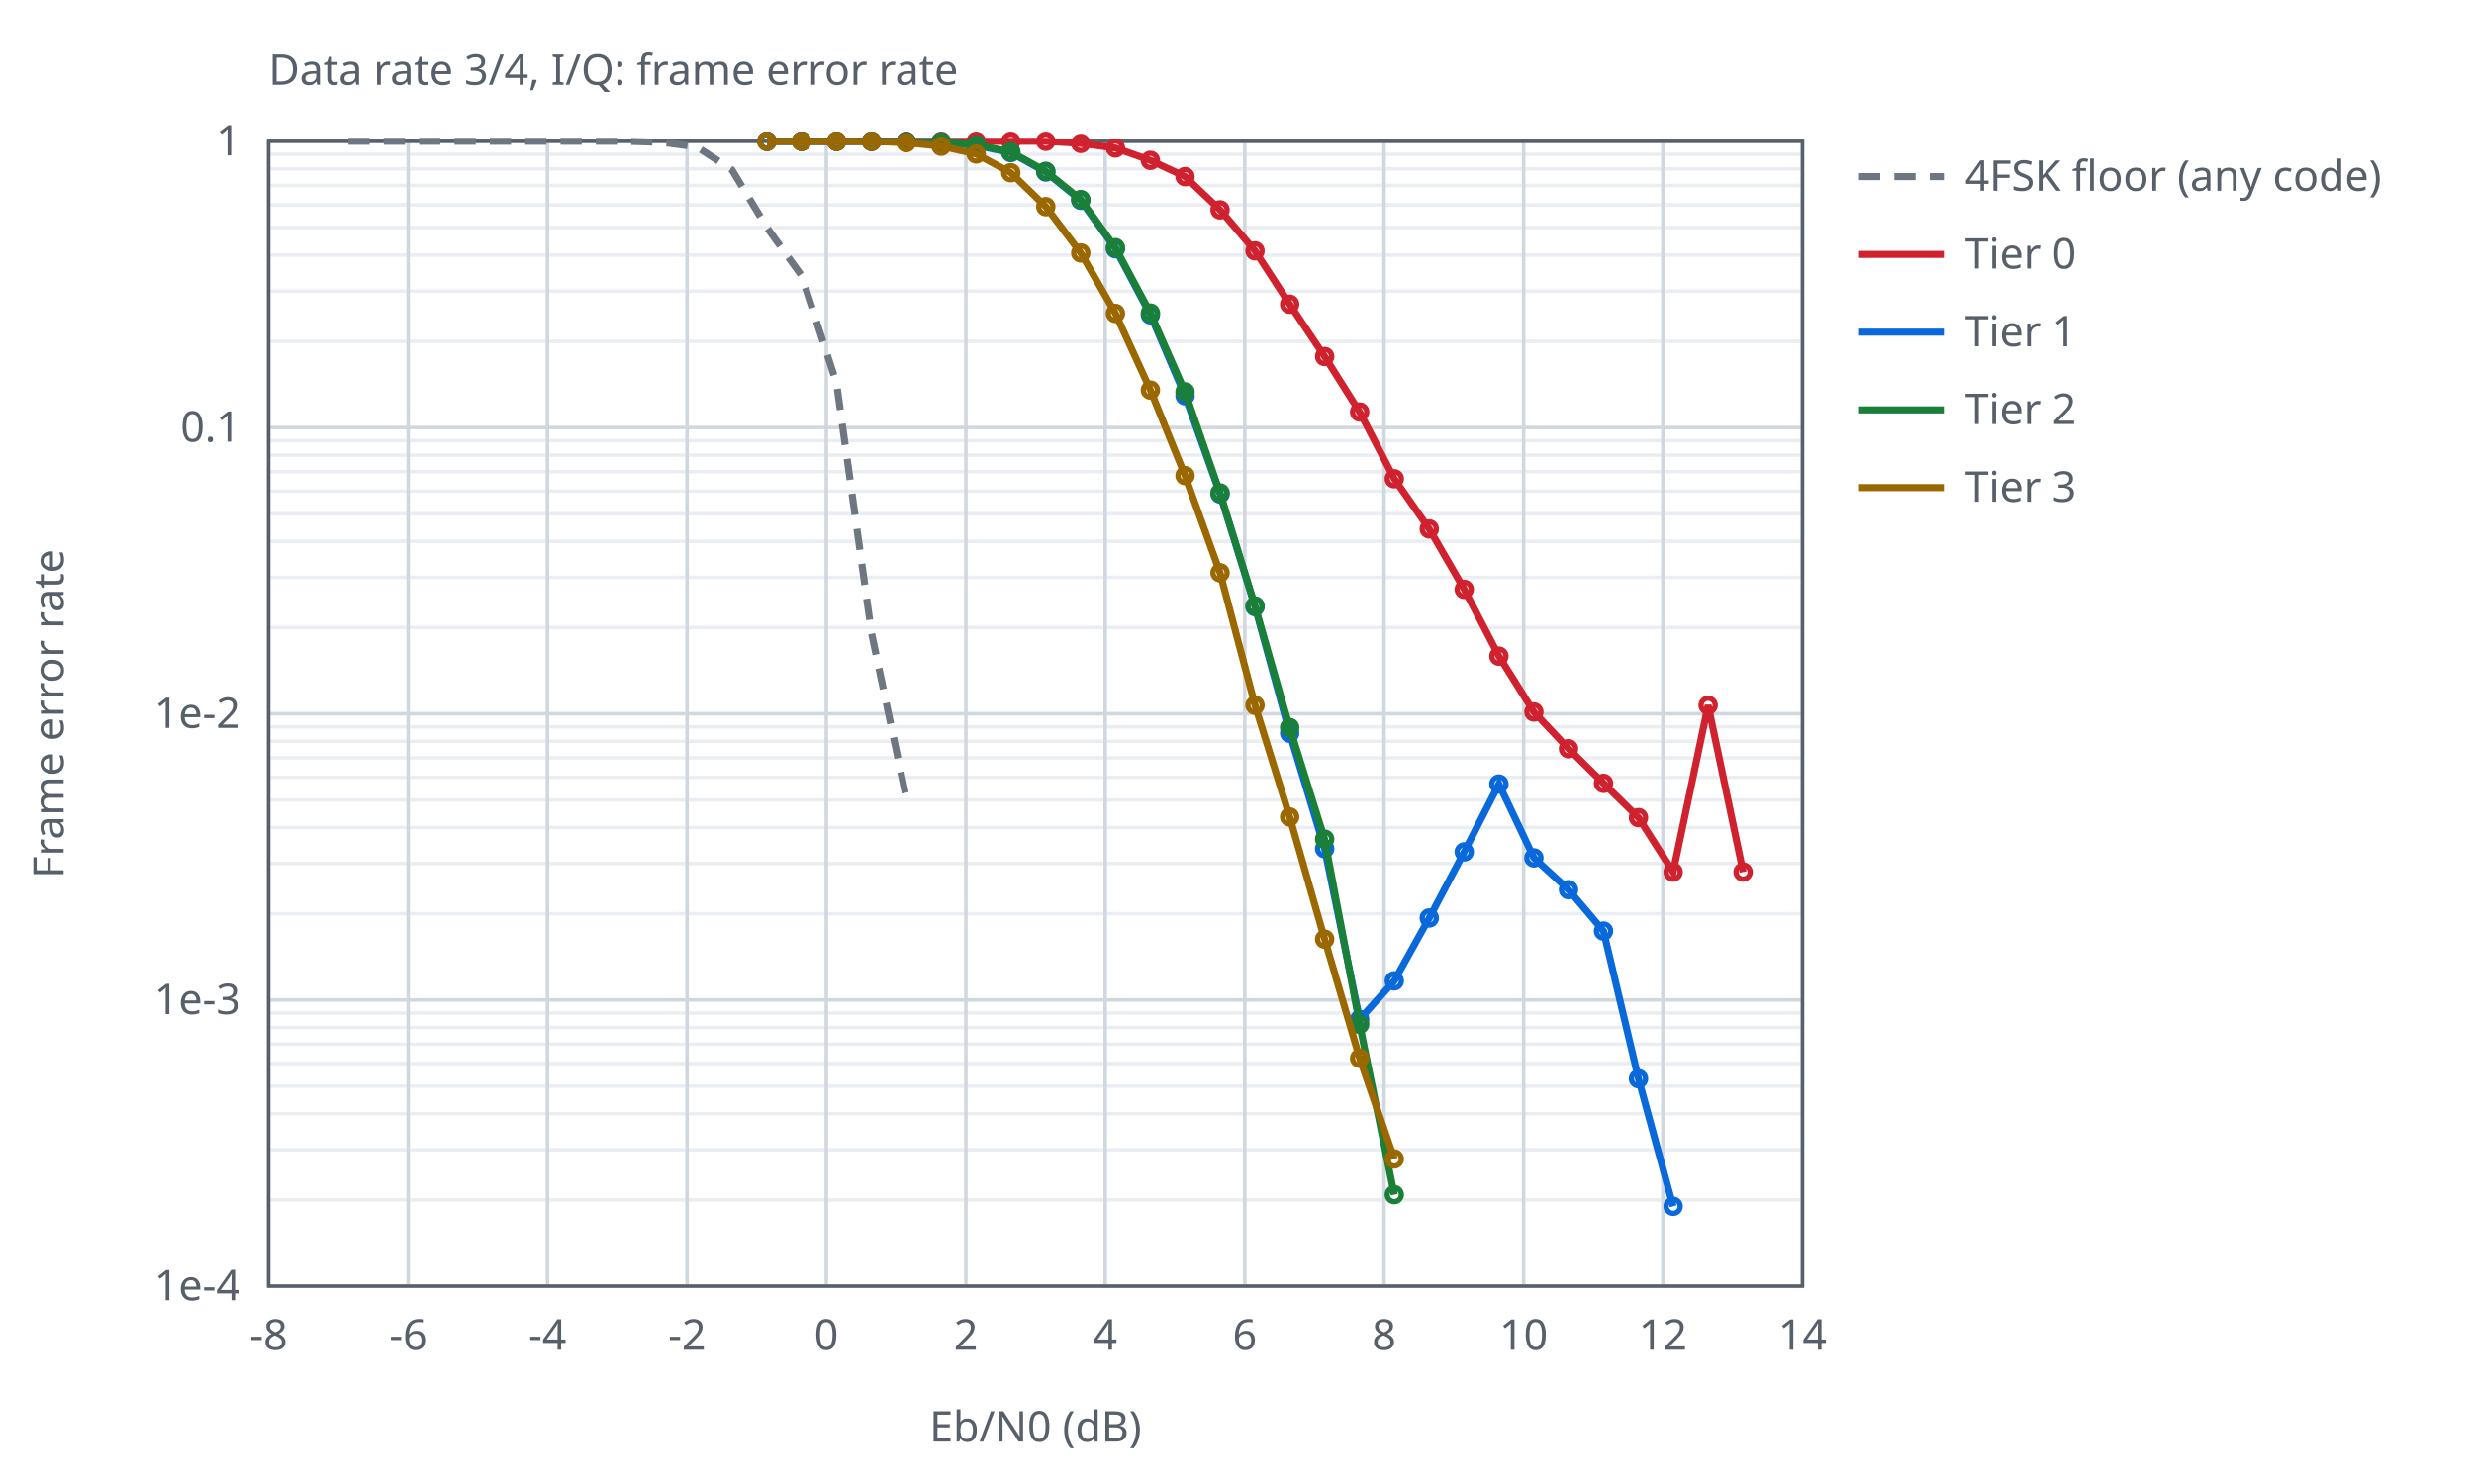
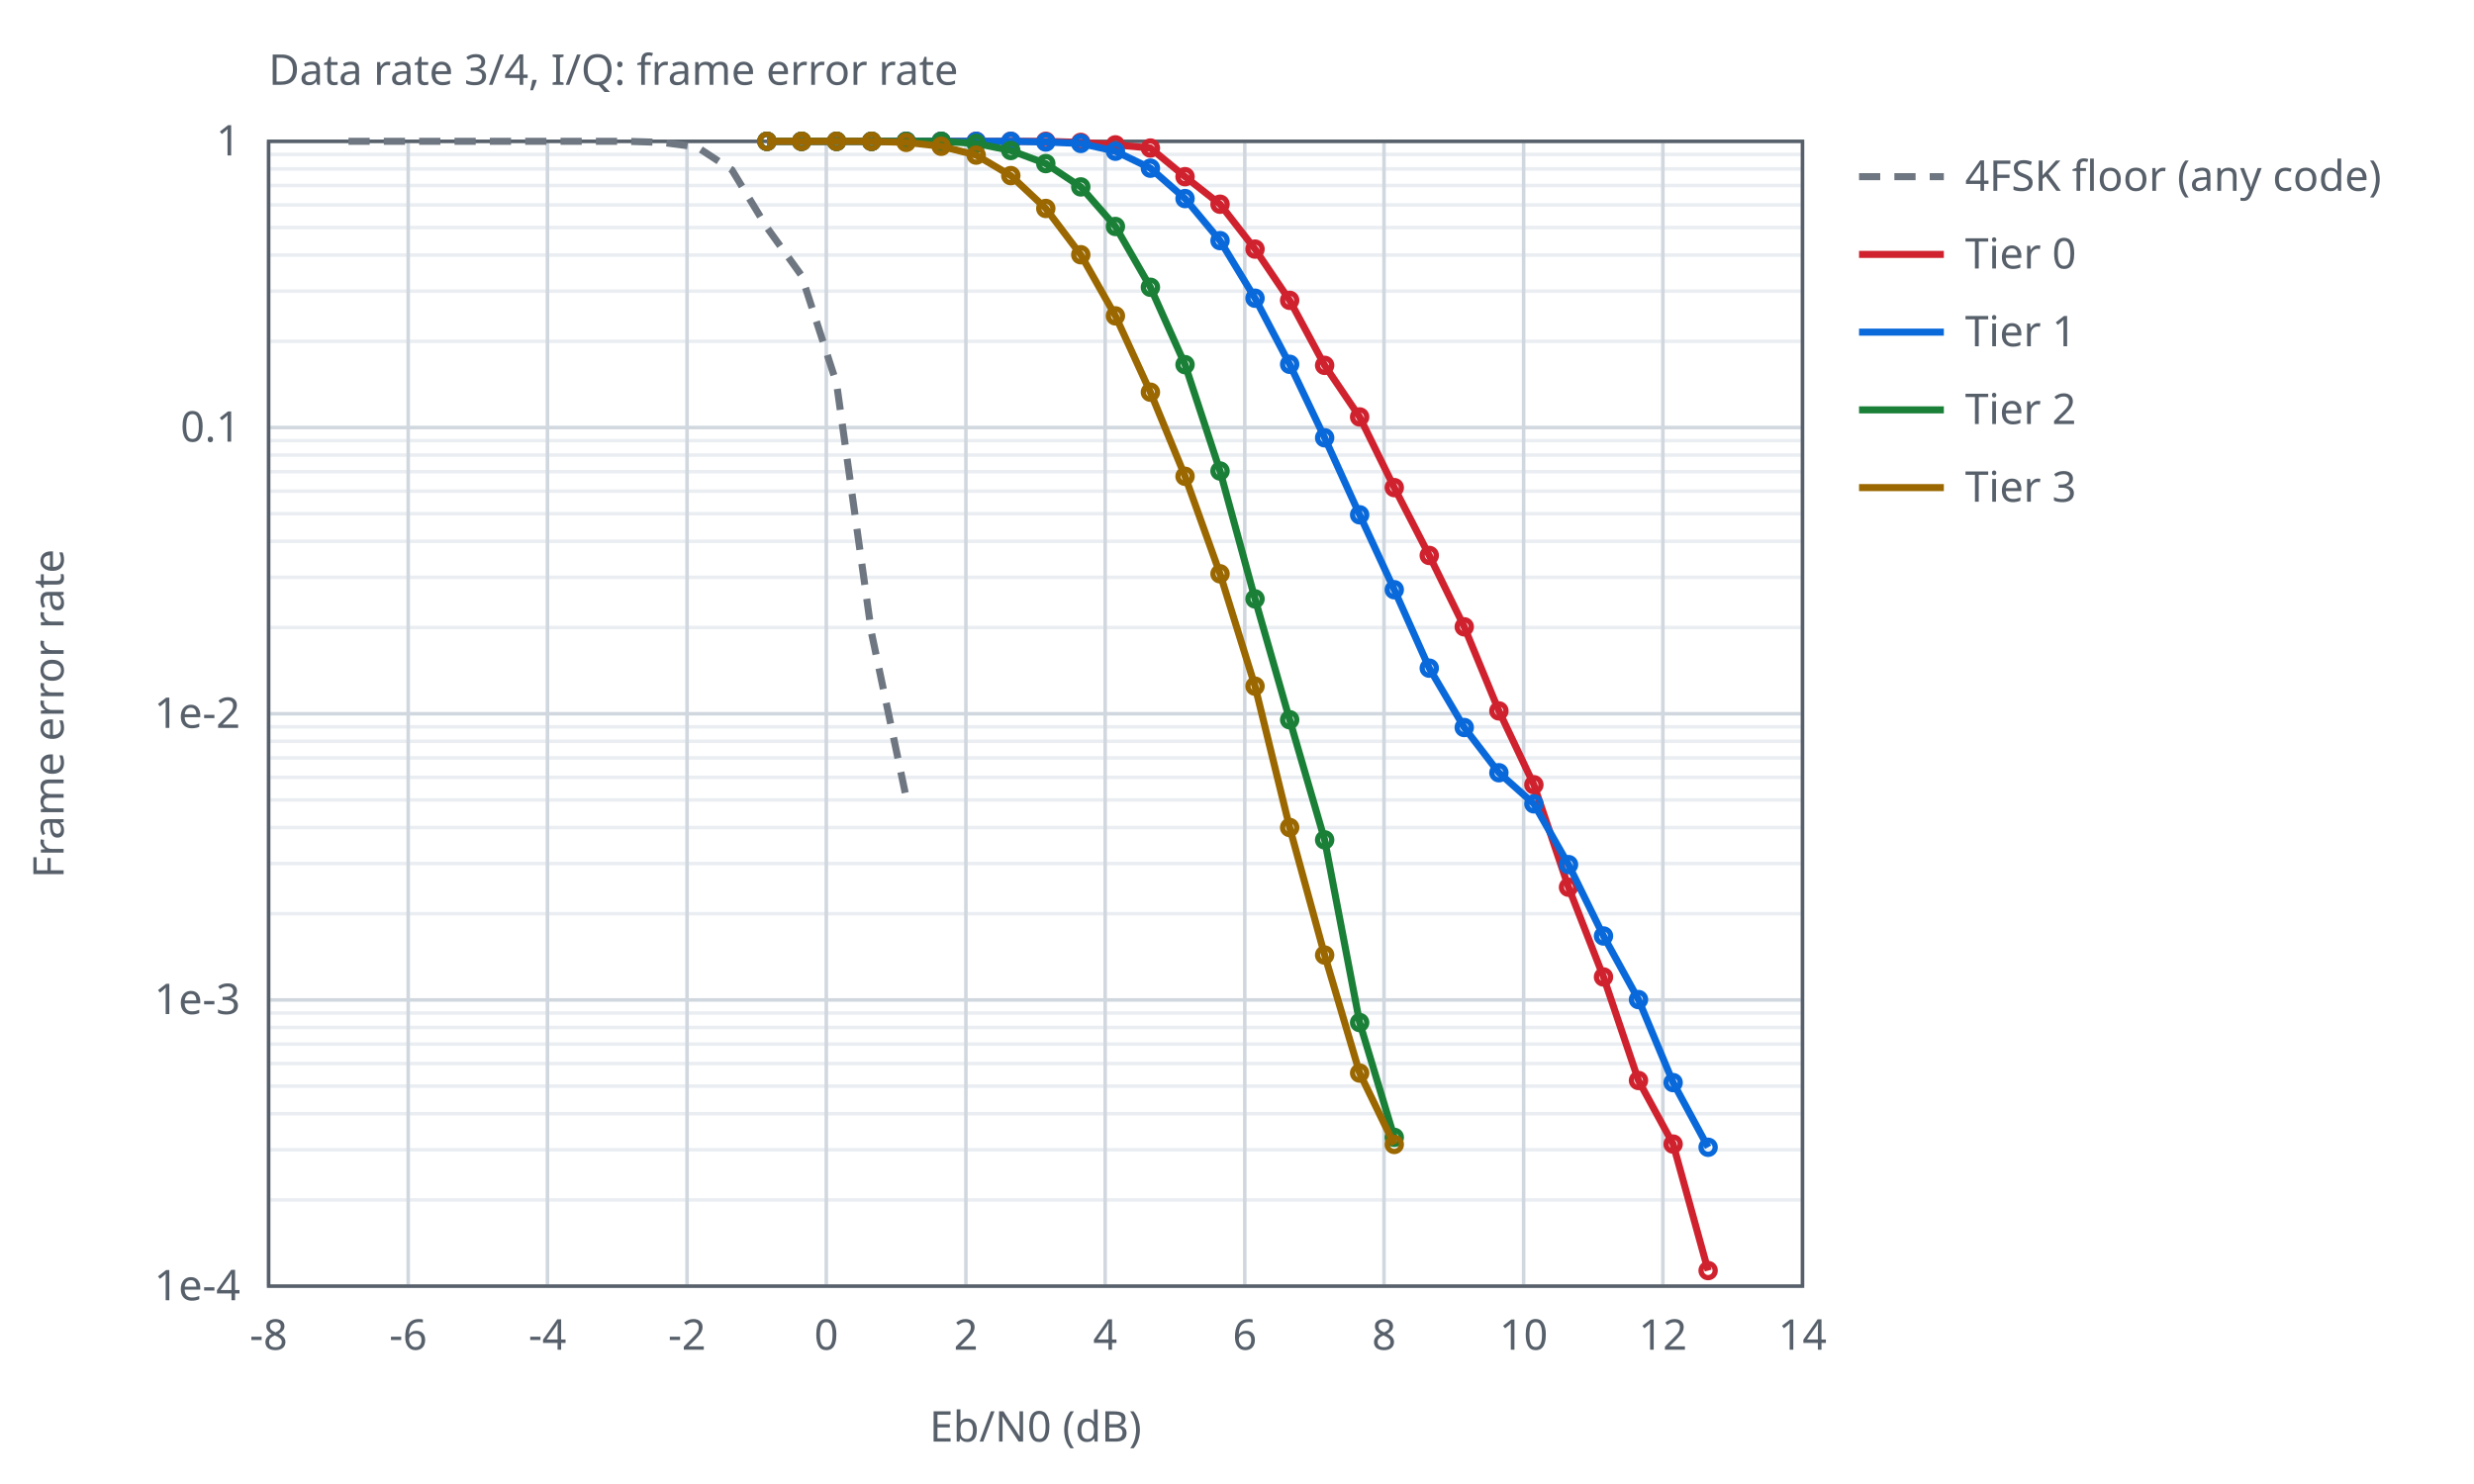
<svg xmlns="http://www.w3.org/2000/svg" width="700" height="420" viewBox="0 0 700 420">
  <style>text{font-family:sans-serif;font-size:12px;fill:#57606a}.ax{stroke:#57606a;stroke-width:1;fill:none}.gr{stroke:#d0d7de;stroke-width:1}.mi{stroke:#eaeef2;stroke-width:1}.r0{stroke:#6e7781}.r1{stroke:#bc4c00}.r2{stroke:#8250df}.s1{stroke:#cf222e}.s2{stroke:#0969da}.s3{stroke:#1a7f37}.s4{stroke:#9a6700}.l{fill:none;stroke-width:2}.p{fill:none;stroke-width:1.5}@media (prefers-color-scheme:dark){text{fill:#c9d1d9}.ax{stroke:#8b949e}.gr{stroke:#30363d}.mi{stroke:#21262d}.r0{stroke:#8b949e}.r1{stroke:#f0883e}.r2{stroke:#d2a8ff}.s1{stroke:#ff7b72}.s2{stroke:#58a6ff}.s3{stroke:#3fb950}.s4{stroke:#d29922}}</style>
  <text x="76.0" y="24">Data rate 3/4, I/Q: frame error rate</text>
  <line class="mi" x1="76.0" y1="96.6" x2="510.0" y2="96.6" />
  <line class="mi" x1="76.0" y1="82.4" x2="510.0" y2="82.4" />
  <line class="mi" x1="76.0" y1="72.2" x2="510.0" y2="72.2" />
  <line class="mi" x1="76.0" y1="64.4" x2="510.0" y2="64.4" />
  <line class="mi" x1="76.0" y1="58.0" x2="510.0" y2="58.0" />
  <line class="mi" x1="76.0" y1="52.5" x2="510.0" y2="52.5" />
  <line class="mi" x1="76.0" y1="47.8" x2="510.0" y2="47.8" />
  <line class="mi" x1="76.0" y1="43.7" x2="510.0" y2="43.7" />
  <line class="mi" x1="76.0" y1="177.6" x2="510.0" y2="177.6" />
  <line class="mi" x1="76.0" y1="163.4" x2="510.0" y2="163.4" />
  <line class="mi" x1="76.0" y1="153.2" x2="510.0" y2="153.2" />
  <line class="mi" x1="76.0" y1="145.4" x2="510.0" y2="145.4" />
  <line class="mi" x1="76.0" y1="139.0" x2="510.0" y2="139.0" />
  <line class="mi" x1="76.0" y1="133.5" x2="510.0" y2="133.5" />
  <line class="mi" x1="76.0" y1="128.8" x2="510.0" y2="128.8" />
  <line class="mi" x1="76.0" y1="124.7" x2="510.0" y2="124.7" />
  <line class="mi" x1="76.0" y1="258.6" x2="510.0" y2="258.6" />
  <line class="mi" x1="76.0" y1="244.4" x2="510.0" y2="244.4" />
  <line class="mi" x1="76.0" y1="234.2" x2="510.0" y2="234.2" />
  <line class="mi" x1="76.0" y1="226.4" x2="510.0" y2="226.4" />
  <line class="mi" x1="76.0" y1="220.0" x2="510.0" y2="220.0" />
  <line class="mi" x1="76.0" y1="214.5" x2="510.0" y2="214.5" />
  <line class="mi" x1="76.0" y1="209.8" x2="510.0" y2="209.8" />
  <line class="mi" x1="76.0" y1="205.7" x2="510.0" y2="205.7" />
  <line class="mi" x1="76.0" y1="339.6" x2="510.0" y2="339.6" />
  <line class="mi" x1="76.0" y1="325.4" x2="510.0" y2="325.4" />
  <line class="mi" x1="76.0" y1="315.2" x2="510.0" y2="315.2" />
  <line class="mi" x1="76.0" y1="307.4" x2="510.0" y2="307.4" />
  <line class="mi" x1="76.0" y1="301.0" x2="510.0" y2="301.0" />
  <line class="mi" x1="76.0" y1="295.5" x2="510.0" y2="295.5" />
  <line class="mi" x1="76.0" y1="290.8" x2="510.0" y2="290.8" />
  <line class="mi" x1="76.0" y1="286.7" x2="510.0" y2="286.7" />
  <line class="gr" x1="76.0" y1="364.0" x2="76.0" y2="40.0" />
  <text x="76.0" y="382.0" text-anchor="middle">-8</text>
  <line class="gr" x1="115.5" y1="364.0" x2="115.5" y2="40.0" />
  <text x="115.5" y="382.0" text-anchor="middle">-6</text>
  <line class="gr" x1="154.9" y1="364.0" x2="154.9" y2="40.0" />
  <text x="154.9" y="382.0" text-anchor="middle">-4</text>
  <line class="gr" x1="194.4" y1="364.0" x2="194.4" y2="40.0" />
  <text x="194.4" y="382.0" text-anchor="middle">-2</text>
  <line class="gr" x1="233.8" y1="364.0" x2="233.8" y2="40.0" />
  <text x="233.8" y="382.0" text-anchor="middle">0</text>
  <line class="gr" x1="273.3" y1="364.0" x2="273.3" y2="40.0" />
  <text x="273.3" y="382.0" text-anchor="middle">2</text>
  <line class="gr" x1="312.7" y1="364.0" x2="312.7" y2="40.0" />
  <text x="312.7" y="382.0" text-anchor="middle">4</text>
  <line class="gr" x1="352.2" y1="364.0" x2="352.2" y2="40.0" />
  <text x="352.2" y="382.0" text-anchor="middle">6</text>
  <line class="gr" x1="391.6" y1="364.0" x2="391.6" y2="40.0" />
  <text x="391.6" y="382.0" text-anchor="middle">8</text>
  <line class="gr" x1="431.1" y1="364.0" x2="431.1" y2="40.0" />
  <text x="431.1" y="382.0" text-anchor="middle">10</text>
  <line class="gr" x1="470.5" y1="364.0" x2="470.5" y2="40.0" />
  <text x="470.5" y="382.0" text-anchor="middle">12</text>
  <line class="gr" x1="510.0" y1="364.0" x2="510.0" y2="40.0" />
  <text x="510.0" y="382.0" text-anchor="middle">14</text>
  <line class="gr" x1="76.0" y1="40.0" x2="510.0" y2="40.0" />
  <text x="68.0" y="44.0" text-anchor="end">1</text>
  <line class="gr" x1="76.0" y1="121.0" x2="510.0" y2="121.0" />
  <text x="68.0" y="125.0" text-anchor="end">0.1</text>
  <line class="gr" x1="76.0" y1="202.0" x2="510.0" y2="202.0" />
  <text x="68.0" y="206.0" text-anchor="end">1e-2</text>
  <line class="gr" x1="76.0" y1="283.0" x2="510.0" y2="283.0" />
  <text x="68.0" y="287.0" text-anchor="end">1e-3</text>
  <line class="gr" x1="76.0" y1="364.0" x2="510.0" y2="364.0" />
  <text x="68.0" y="368.0" text-anchor="end">1e-4</text>
  <rect class="ax" x="76.0" y="40.0" width="434.0" height="324.0" />
  <text x="293.0" y="408.0" text-anchor="middle">Eb/N0 (dB)</text>
  <text x="18" y="202.0" text-anchor="middle" transform="rotate(-90 18 202.0)">Frame error rate</text>
  <path class="l r0" stroke-dasharray="6 4" d="M98.6,40.0 L108.5,40.0 L118.3,40.0 L128.2,40.0 L138.1,40.0 L147.9,40.0 L157.8,40.0 L167.7,40.0 L177.5,40.0 L187.4,40.3 L197.2,41.6 L207.1,48.1 L217.0,64.4 L226.8,78.0 L236.7,108.5 L246.6,179.2 L256.4,225.7" />
  <line class="l r0" stroke-dasharray="6 4" x1="526.0" y1="50.0" x2="550.0" y2="50.0" />
  <text x="556.0" y="54.0">4FSK floor (any code)</text>
-   <path class="l s1" d="M217.0,40.0 L226.8,40.0 L236.7,40.0 L246.6,40.0 L256.4,40.0 L266.3,40.0 L276.2,40.0 L286.0,40.0 L295.9,40.0 L305.8,40.6 L315.6,41.9 L325.5,45.4 L335.3,50.0 L345.2,59.4 L355.1,71.0 L364.9,86.1 L374.8,100.9 L384.7,116.6 L394.5,135.5 L404.4,149.7 L414.3,166.8 L424.1,185.7 L434.0,201.5 L443.8,211.9 L453.7,221.7 L463.6,231.4 L473.4,246.8 L483.3,199.6 L493.2,246.8" />
+   <path class="l s1" d="M217.0,40.0 L226.8,40.0 L236.7,40.0 L246.6,40.0 L256.4,40.0 L266.3,40.0 L276.2,40.0 L286.0,40.0 L295.9,40.0 L305.8,40.3 L315.6,41.0 L325.5,41.9 L335.3,50.0 L345.2,57.8 L355.1,70.5 L364.9,85.0 L374.8,103.4 L384.7,118.0 L394.5,138.0 L404.4,157.2 L414.3,177.4 L424.1,201.2 L434.0,222.1 L443.8,251.1 L453.7,276.5 L463.6,305.8 L473.4,323.8 L483.3,359.6" />
  <circle class="p s1" cx="217.0" cy="40.0" r="2" />
  <circle class="p s1" cx="226.8" cy="40.0" r="2" />
  <circle class="p s1" cx="236.7" cy="40.0" r="2" />
  <circle class="p s1" cx="246.6" cy="40.0" r="2" />
  <circle class="p s1" cx="256.4" cy="40.0" r="2" />
  <circle class="p s1" cx="266.3" cy="40.0" r="2" />
  <circle class="p s1" cx="276.2" cy="40.0" r="2" />
  <circle class="p s1" cx="286.0" cy="40.0" r="2" />
  <circle class="p s1" cx="295.9" cy="40.0" r="2" />
-   <circle class="p s1" cx="305.8" cy="40.6" r="2" />
-   <circle class="p s1" cx="315.6" cy="41.9" r="2" />
-   <circle class="p s1" cx="325.5" cy="45.4" r="2" />
+   <circle class="p s1" cx="305.8" cy="40.3" r="2" />
+   <circle class="p s1" cx="315.6" cy="41.0" r="2" />
+   <circle class="p s1" cx="325.5" cy="41.9" r="2" />
  <circle class="p s1" cx="335.3" cy="50.0" r="2" />
-   <circle class="p s1" cx="345.2" cy="59.4" r="2" />
-   <circle class="p s1" cx="355.1" cy="71.0" r="2" />
-   <circle class="p s1" cx="364.9" cy="86.1" r="2" />
-   <circle class="p s1" cx="374.8" cy="100.9" r="2" />
-   <circle class="p s1" cx="384.7" cy="116.6" r="2" />
-   <circle class="p s1" cx="394.5" cy="135.5" r="2" />
-   <circle class="p s1" cx="404.4" cy="149.7" r="2" />
-   <circle class="p s1" cx="414.3" cy="166.8" r="2" />
-   <circle class="p s1" cx="424.1" cy="185.7" r="2" />
-   <circle class="p s1" cx="434.0" cy="201.5" r="2" />
-   <circle class="p s1" cx="443.8" cy="211.9" r="2" />
-   <circle class="p s1" cx="453.7" cy="221.7" r="2" />
-   <circle class="p s1" cx="463.6" cy="231.4" r="2" />
-   <circle class="p s1" cx="473.4" cy="246.8" r="2" />
-   <circle class="p s1" cx="483.3" cy="199.6" r="2" />
-   <circle class="p s1" cx="493.2" cy="246.8" r="2" />
+   <circle class="p s1" cx="345.2" cy="57.8" r="2" />
+   <circle class="p s1" cx="355.1" cy="70.5" r="2" />
+   <circle class="p s1" cx="364.9" cy="85.0" r="2" />
+   <circle class="p s1" cx="374.8" cy="103.4" r="2" />
+   <circle class="p s1" cx="384.7" cy="118.0" r="2" />
+   <circle class="p s1" cx="394.5" cy="138.0" r="2" />
+   <circle class="p s1" cx="404.4" cy="157.2" r="2" />
+   <circle class="p s1" cx="414.3" cy="177.4" r="2" />
+   <circle class="p s1" cx="424.1" cy="201.2" r="2" />
+   <circle class="p s1" cx="434.0" cy="222.1" r="2" />
+   <circle class="p s1" cx="443.8" cy="251.1" r="2" />
+   <circle class="p s1" cx="453.7" cy="276.5" r="2" />
+   <circle class="p s1" cx="463.6" cy="305.8" r="2" />
+   <circle class="p s1" cx="473.4" cy="323.8" r="2" />
+   <circle class="p s1" cx="483.3" cy="359.6" r="2" />
  <line class="l s1" x1="526.0" y1="72.0" x2="550.0" y2="72.0" />
  <text x="556.0" y="76.0">Tier 0</text>
-   <path class="l s2" d="M217.0,40.0 L226.8,40.0 L236.7,40.0 L246.6,40.0 L256.4,40.1 L266.3,40.2 L276.2,41.2 L286.0,43.2 L295.9,48.7 L305.8,56.7 L315.6,70.4 L325.5,89.1 L335.3,112.0 L345.2,139.8 L355.1,171.7 L364.9,207.5 L374.8,240.2 L384.7,288.5 L394.5,277.6 L404.4,259.8 L414.3,241.1 L424.1,221.9 L434.0,242.8 L443.8,251.8 L453.7,263.5 L463.6,305.3 L473.4,341.4" />
+   <path class="l s2" d="M217.0,40.0 L226.8,40.0 L236.7,40.0 L246.6,40.0 L256.4,40.0 L266.3,40.0 L276.2,40.0 L286.0,40.0 L295.9,40.2 L305.8,40.6 L315.6,42.8 L325.5,47.6 L335.3,56.2 L345.2,68.1 L355.1,84.4 L364.9,103.1 L374.8,123.9 L384.7,145.7 L394.5,166.9 L404.4,189.1 L414.3,205.9 L424.1,218.7 L434.0,227.5 L443.8,244.7 L453.7,264.9 L463.6,282.9 L473.4,306.4 L483.3,324.7" />
  <circle class="p s2" cx="217.0" cy="40.0" r="2" />
  <circle class="p s2" cx="226.8" cy="40.0" r="2" />
  <circle class="p s2" cx="236.7" cy="40.0" r="2" />
  <circle class="p s2" cx="246.6" cy="40.0" r="2" />
-   <circle class="p s2" cx="256.4" cy="40.1" r="2" />
-   <circle class="p s2" cx="266.3" cy="40.2" r="2" />
-   <circle class="p s2" cx="276.2" cy="41.2" r="2" />
-   <circle class="p s2" cx="286.0" cy="43.2" r="2" />
-   <circle class="p s2" cx="295.9" cy="48.7" r="2" />
-   <circle class="p s2" cx="305.8" cy="56.7" r="2" />
-   <circle class="p s2" cx="315.6" cy="70.4" r="2" />
-   <circle class="p s2" cx="325.5" cy="89.1" r="2" />
-   <circle class="p s2" cx="335.3" cy="112.0" r="2" />
-   <circle class="p s2" cx="345.2" cy="139.8" r="2" />
-   <circle class="p s2" cx="355.1" cy="171.7" r="2" />
-   <circle class="p s2" cx="364.9" cy="207.5" r="2" />
-   <circle class="p s2" cx="374.8" cy="240.2" r="2" />
-   <circle class="p s2" cx="384.7" cy="288.5" r="2" />
-   <circle class="p s2" cx="394.5" cy="277.6" r="2" />
-   <circle class="p s2" cx="404.4" cy="259.8" r="2" />
-   <circle class="p s2" cx="414.3" cy="241.1" r="2" />
-   <circle class="p s2" cx="424.1" cy="221.9" r="2" />
-   <circle class="p s2" cx="434.0" cy="242.8" r="2" />
-   <circle class="p s2" cx="443.8" cy="251.8" r="2" />
-   <circle class="p s2" cx="453.7" cy="263.5" r="2" />
-   <circle class="p s2" cx="463.6" cy="305.3" r="2" />
-   <circle class="p s2" cx="473.4" cy="341.4" r="2" />
+   <circle class="p s2" cx="256.4" cy="40.0" r="2" />
+   <circle class="p s2" cx="266.3" cy="40.0" r="2" />
+   <circle class="p s2" cx="276.2" cy="40.0" r="2" />
+   <circle class="p s2" cx="286.0" cy="40.0" r="2" />
+   <circle class="p s2" cx="295.9" cy="40.2" r="2" />
+   <circle class="p s2" cx="305.8" cy="40.6" r="2" />
+   <circle class="p s2" cx="315.6" cy="42.8" r="2" />
+   <circle class="p s2" cx="325.5" cy="47.6" r="2" />
+   <circle class="p s2" cx="335.3" cy="56.2" r="2" />
+   <circle class="p s2" cx="345.2" cy="68.1" r="2" />
+   <circle class="p s2" cx="355.1" cy="84.4" r="2" />
+   <circle class="p s2" cx="364.9" cy="103.1" r="2" />
+   <circle class="p s2" cx="374.8" cy="123.9" r="2" />
+   <circle class="p s2" cx="384.7" cy="145.7" r="2" />
+   <circle class="p s2" cx="394.5" cy="166.9" r="2" />
+   <circle class="p s2" cx="404.4" cy="189.1" r="2" />
+   <circle class="p s2" cx="414.3" cy="205.9" r="2" />
+   <circle class="p s2" cx="424.1" cy="218.7" r="2" />
+   <circle class="p s2" cx="434.0" cy="227.5" r="2" />
+   <circle class="p s2" cx="443.8" cy="244.7" r="2" />
+   <circle class="p s2" cx="453.7" cy="264.9" r="2" />
+   <circle class="p s2" cx="463.6" cy="282.9" r="2" />
+   <circle class="p s2" cx="473.4" cy="306.4" r="2" />
+   <circle class="p s2" cx="483.3" cy="324.7" r="2" />
  <line class="l s2" x1="526.0" y1="94.0" x2="550.0" y2="94.0" />
  <text x="556.0" y="98.0">Tier 1</text>
-   <path class="l s3" d="M217.0,40.0 L226.8,40.0 L236.7,40.0 L246.6,40.0 L256.4,40.1 L266.3,40.2 L276.2,41.0 L286.0,43.0 L295.9,48.5 L305.8,56.5 L315.6,70.1 L325.5,88.6 L335.3,110.9 L345.2,139.5 L355.1,171.5 L364.9,205.9 L374.8,237.5 L384.7,289.9 L394.5,338.1" />
+   <path class="l s3" d="M217.0,40.0 L226.8,40.0 L236.7,40.0 L246.6,40.0 L256.4,40.0 L266.3,40.0 L276.2,40.6 L286.0,42.6 L295.9,46.3 L305.8,52.9 L315.6,64.1 L325.5,81.3 L335.3,103.2 L345.2,133.3 L355.1,169.5 L364.9,203.7 L374.8,237.7 L384.7,289.4 L394.5,321.9" />
  <circle class="p s3" cx="217.0" cy="40.0" r="2" />
  <circle class="p s3" cx="226.8" cy="40.0" r="2" />
  <circle class="p s3" cx="236.7" cy="40.0" r="2" />
  <circle class="p s3" cx="246.6" cy="40.0" r="2" />
-   <circle class="p s3" cx="256.4" cy="40.1" r="2" />
-   <circle class="p s3" cx="266.3" cy="40.2" r="2" />
-   <circle class="p s3" cx="276.2" cy="41.0" r="2" />
-   <circle class="p s3" cx="286.0" cy="43.0" r="2" />
-   <circle class="p s3" cx="295.9" cy="48.5" r="2" />
-   <circle class="p s3" cx="305.8" cy="56.5" r="2" />
-   <circle class="p s3" cx="315.6" cy="70.1" r="2" />
-   <circle class="p s3" cx="325.5" cy="88.6" r="2" />
-   <circle class="p s3" cx="335.3" cy="110.9" r="2" />
-   <circle class="p s3" cx="345.2" cy="139.5" r="2" />
-   <circle class="p s3" cx="355.1" cy="171.5" r="2" />
-   <circle class="p s3" cx="364.9" cy="205.9" r="2" />
-   <circle class="p s3" cx="374.8" cy="237.5" r="2" />
-   <circle class="p s3" cx="384.7" cy="289.9" r="2" />
-   <circle class="p s3" cx="394.5" cy="338.1" r="2" />
+   <circle class="p s3" cx="256.4" cy="40.0" r="2" />
+   <circle class="p s3" cx="266.3" cy="40.0" r="2" />
+   <circle class="p s3" cx="276.2" cy="40.6" r="2" />
+   <circle class="p s3" cx="286.0" cy="42.6" r="2" />
+   <circle class="p s3" cx="295.9" cy="46.3" r="2" />
+   <circle class="p s3" cx="305.8" cy="52.9" r="2" />
+   <circle class="p s3" cx="315.6" cy="64.1" r="2" />
+   <circle class="p s3" cx="325.5" cy="81.3" r="2" />
+   <circle class="p s3" cx="335.3" cy="103.2" r="2" />
+   <circle class="p s3" cx="345.2" cy="133.3" r="2" />
+   <circle class="p s3" cx="355.1" cy="169.5" r="2" />
+   <circle class="p s3" cx="364.9" cy="203.7" r="2" />
+   <circle class="p s3" cx="374.8" cy="237.7" r="2" />
+   <circle class="p s3" cx="384.7" cy="289.4" r="2" />
+   <circle class="p s3" cx="394.5" cy="321.9" r="2" />
  <line class="l s3" x1="526.0" y1="116.0" x2="550.0" y2="116.0" />
  <text x="556.0" y="120.0">Tier 2</text>
-   <path class="l s4" d="M217.0,40.0 L226.8,40.0 L236.7,40.0 L246.6,40.0 L256.4,40.4 L266.3,41.4 L276.2,43.6 L286.0,48.9 L295.9,58.5 L305.8,71.6 L315.6,88.7 L325.5,110.4 L335.3,134.6 L345.2,162.1 L355.1,199.6 L364.9,231.2 L374.8,265.8 L384.7,299.5 L394.5,328.0" />
+   <path class="l s4" d="M217.0,40.0 L226.8,40.0 L236.7,40.0 L246.6,40.0 L256.4,40.3 L266.3,41.4 L276.2,43.9 L286.0,49.7 L295.9,59.0 L305.8,72.1 L315.6,89.4 L325.5,111.0 L335.3,134.8 L345.2,162.4 L355.1,194.2 L364.9,234.2 L374.8,270.3 L384.7,303.7 L394.5,323.9" />
  <circle class="p s4" cx="217.0" cy="40.0" r="2" />
  <circle class="p s4" cx="226.8" cy="40.0" r="2" />
  <circle class="p s4" cx="236.7" cy="40.0" r="2" />
  <circle class="p s4" cx="246.6" cy="40.0" r="2" />
-   <circle class="p s4" cx="256.4" cy="40.4" r="2" />
+   <circle class="p s4" cx="256.4" cy="40.3" r="2" />
  <circle class="p s4" cx="266.3" cy="41.4" r="2" />
-   <circle class="p s4" cx="276.2" cy="43.6" r="2" />
-   <circle class="p s4" cx="286.0" cy="48.9" r="2" />
-   <circle class="p s4" cx="295.9" cy="58.5" r="2" />
-   <circle class="p s4" cx="305.8" cy="71.6" r="2" />
-   <circle class="p s4" cx="315.6" cy="88.7" r="2" />
-   <circle class="p s4" cx="325.5" cy="110.4" r="2" />
-   <circle class="p s4" cx="335.3" cy="134.6" r="2" />
-   <circle class="p s4" cx="345.2" cy="162.1" r="2" />
-   <circle class="p s4" cx="355.1" cy="199.6" r="2" />
-   <circle class="p s4" cx="364.9" cy="231.2" r="2" />
-   <circle class="p s4" cx="374.8" cy="265.8" r="2" />
-   <circle class="p s4" cx="384.7" cy="299.5" r="2" />
-   <circle class="p s4" cx="394.5" cy="328.0" r="2" />
+   <circle class="p s4" cx="276.2" cy="43.9" r="2" />
+   <circle class="p s4" cx="286.0" cy="49.7" r="2" />
+   <circle class="p s4" cx="295.9" cy="59.0" r="2" />
+   <circle class="p s4" cx="305.8" cy="72.1" r="2" />
+   <circle class="p s4" cx="315.6" cy="89.4" r="2" />
+   <circle class="p s4" cx="325.5" cy="111.0" r="2" />
+   <circle class="p s4" cx="335.3" cy="134.8" r="2" />
+   <circle class="p s4" cx="345.2" cy="162.4" r="2" />
+   <circle class="p s4" cx="355.1" cy="194.2" r="2" />
+   <circle class="p s4" cx="364.9" cy="234.2" r="2" />
+   <circle class="p s4" cx="374.8" cy="270.3" r="2" />
+   <circle class="p s4" cx="384.7" cy="303.7" r="2" />
+   <circle class="p s4" cx="394.5" cy="323.9" r="2" />
  <line class="l s4" x1="526.0" y1="138.0" x2="550.0" y2="138.0" />
  <text x="556.0" y="142.0">Tier 3</text>
</svg>
